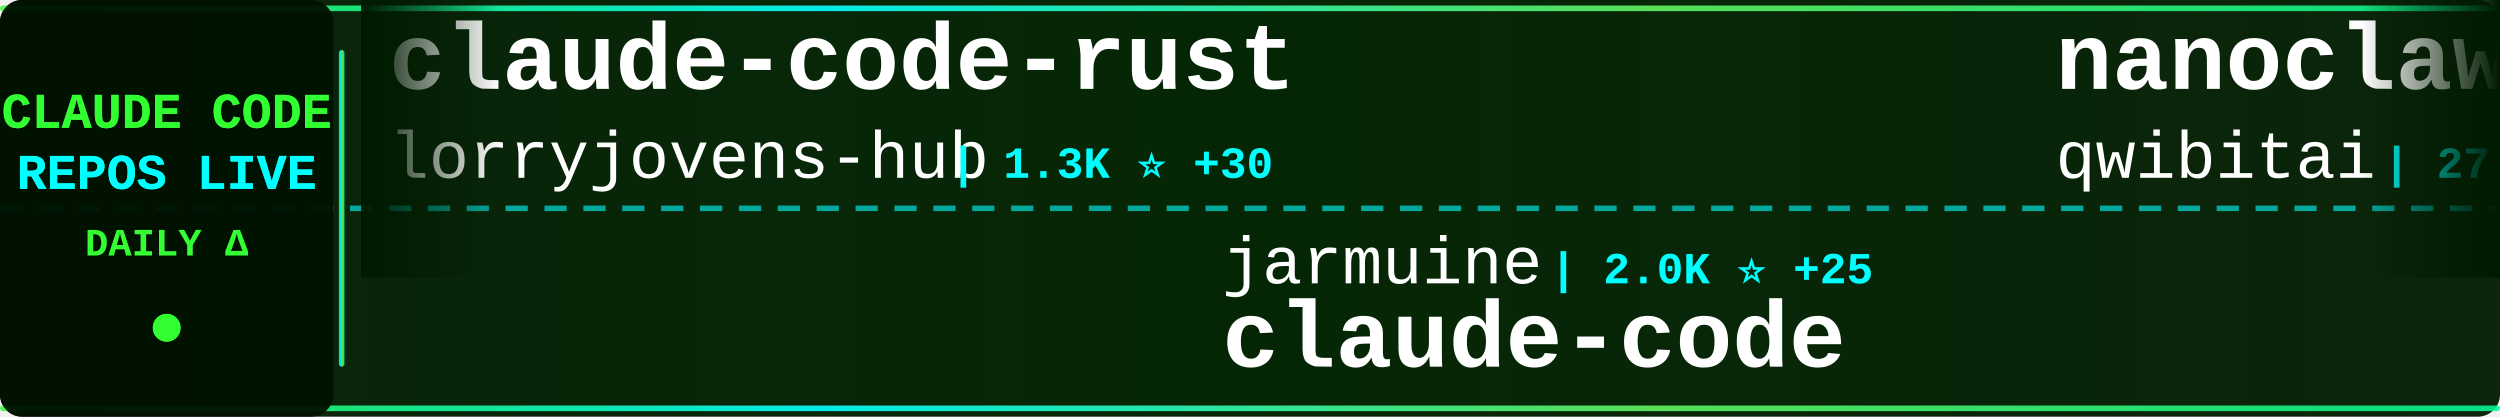
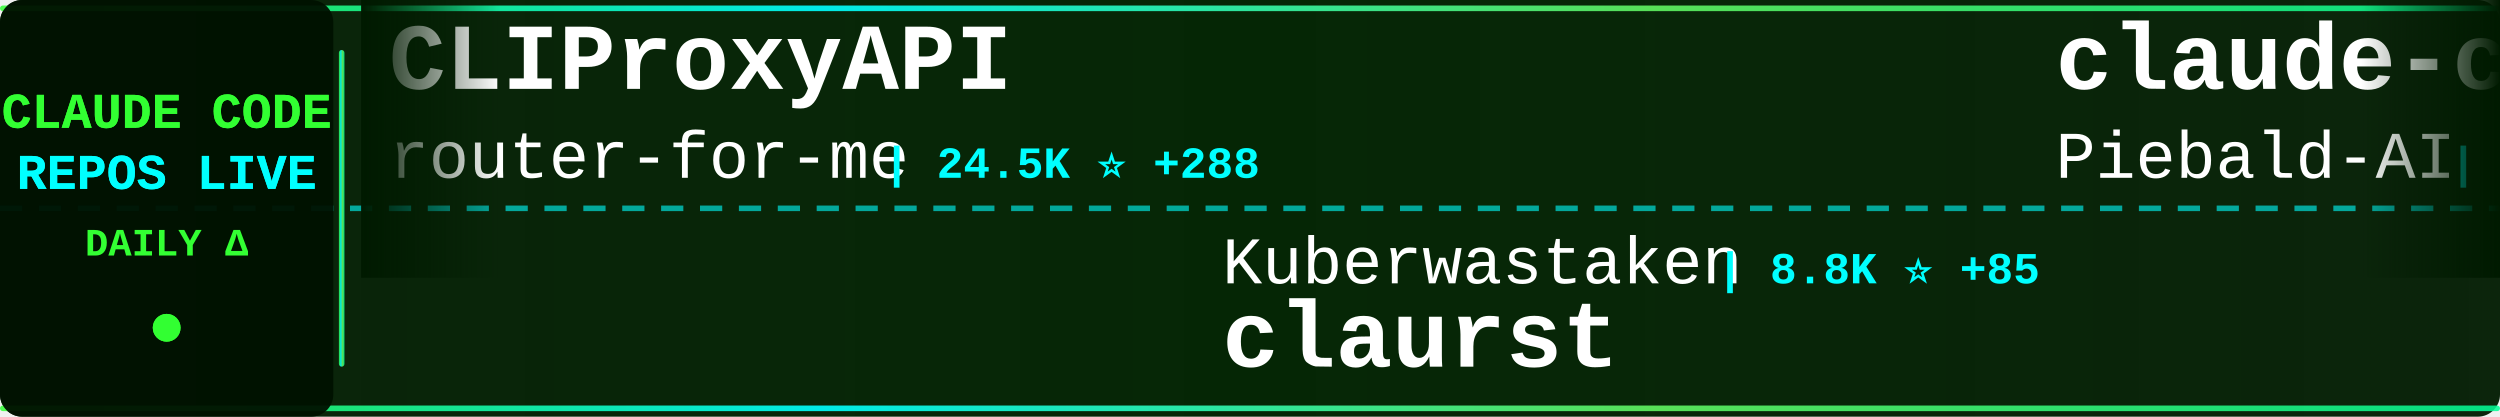
<svg xmlns="http://www.w3.org/2000/svg" width="900" height="150">
  <defs>
    <linearGradient id="tickerBg" x1="0%" y1="0%" x2="100%" y2="0%">
      <stop offset="0%" style="stop-color:#001a00;stop-opacity:0.95" />
      <stop offset="50%" style="stop-color:#002200;stop-opacity:0.98" />
      <stop offset="100%" style="stop-color:#001a00;stop-opacity:0.95" />
    </linearGradient>
    <linearGradient id="borderGrad" x1="0%" y1="0%" x2="100%" y2="0%">
      <stop offset="0%" style="stop-color:#33ff33;stop-opacity:0.85">
        <animate attributeName="stop-opacity" values="0.85;1;0.85" dur="2s" repeatCount="indefinite" />
      </stop>
      <stop offset="33%" style="stop-color:#00ffff;stop-opacity:0.9">
        <animate attributeName="stop-opacity" values="0.9;1;0.9" dur="2.2s" repeatCount="indefinite" />
      </stop>
      <stop offset="66%" style="stop-color:#66ff66;stop-opacity:0.85">
        <animate attributeName="stop-opacity" values="0.85;1;0.85" dur="1.8s" repeatCount="indefinite" />
      </stop>
      <stop offset="100%" style="stop-color:#00ff99;stop-opacity:0.85">
        <animate attributeName="stop-opacity" values="0.85;1;0.85" dur="2s" repeatCount="indefinite" />
      </stop>
    </linearGradient>
    <filter id="textGlow">
      <feGaussianBlur stdDeviation="0.1" result="coloredBlur" />
      <feMerge>
        <feMergeNode in="coloredBlur" />
        <feMergeNode in="SourceGraphic" />
      </feMerge>
    </filter>
    <filter id="metricGlow">
      <feGaussianBlur stdDeviation="0.2" result="coloredBlur" />
      <feMerge>
        <feMergeNode in="coloredBlur" />
        <feMergeNode in="SourceGraphic" />
      </feMerge>
    </filter>
    <linearGradient id="leftFade" x1="0%" y1="0%" x2="100%" y2="0%">
      <stop offset="0%" style="stop-color:#001a00;stop-opacity:1" />
      <stop offset="100%" style="stop-color:#001a00;stop-opacity:0" />
    </linearGradient>
    <linearGradient id="rightFade" x1="0%" y1="0%" x2="100%" y2="0%">
      <stop offset="0%" style="stop-color:#001a00;stop-opacity:0" />
      <stop offset="100%" style="stop-color:#001a00;stop-opacity:1" />
    </linearGradient>
  </defs>
  <rect width="900" height="150" fill="url(#tickerBg)" rx="8" />
  <rect x="0" y="2" width="900" height="2" fill="url(#borderGrad)" rx="1" />
  <rect x="0" y="146" width="900" height="2" fill="url(#borderGrad)" rx="1" />
  <line x1="0" y1="75" x2="900" y2="75" stroke="#00ffff" stroke-width="2" stroke-dasharray="8 6" opacity="0.6" />
  <rect x="0" y="0" width="120" height="150" fill="#001100" opacity="0.95" rx="8" />
  <text x="60" y="46" font-family="'Courier New', monospace" font-size="18" font-weight="bold" fill="#33ff33" text-anchor="middle" filter="url(#textGlow)">
    CLAUDE CODE
  </text>
  <text x="60" y="68" font-family="'Courier New', monospace" font-size="18" font-weight="bold" fill="#00ffff" text-anchor="middle" filter="url(#textGlow)">
    REPOS LIVE
  </text>
  <text x="60" y="92" font-family="'Courier New', monospace" font-size="14" font-weight="bold" fill="#33ff33" text-anchor="middle">
    DAILY Δ
  </text>
  <circle cx="60" cy="118" r="5" fill="#33ff33" filter="url(#metricGlow)">
    <animate attributeName="r" values="4;6;4" dur="1.5s" repeatCount="indefinite" />
    <animate attributeName="opacity" values="0.6;1;0.6" dur="1.5s" repeatCount="indefinite" />
  </circle>
  <rect x="122" y="18" width="2" height="114" fill="url(#borderGrad)" rx="1" />
  <clipPath id="tickerClip">
    <rect x="130" y="0" width="770" height="150" />
  </clipPath>
  <g clip-path="url(#tickerClip)">
    <g id="tickerItems">
      <animateTransform attributeName="transform" attributeType="XML" type="translate" from="0 0" to="-3000 0" dur="54s" repeatCount="indefinite" />
      <g transform="translate(0, 0)">
-         <text x="140" y="32" font-family="'Courier New', monospace" font-size="34" font-weight="bold" fill="#ffffff">claude-code-rust</text>
-         <text x="140" y="64" font-family="'Courier New', monospace" font-size="24" font-weight="normal" fill="#ffffff" opacity="1.0">lorryjovens-hub</text>
-         <text x="342" y="64" font-family="'Courier New', monospace" font-size="16" font-weight="bold" fill="#00ffff"> | 1.3K ⭐ +30</text>
+         <text x="140" y="32" font-family="'Courier New', monospace" font-size="34" font-weight="bold" fill="#ffffff">CLIProxyAPI</text>
+         <text x="140" y="64" font-family="'Courier New', monospace" font-size="24" font-weight="normal" fill="#ffffff" opacity="1.0">router-for-me</text>
+         <text x="318" y="64" font-family="'Courier New', monospace" font-size="16" font-weight="bold" fill="#00ffff"> | 24.5K ⭐ +288</text>
      </g>
      <g transform="translate(300, 0)">
-         <text x="140" y="102" font-family="'Courier New', monospace" font-size="24" font-weight="normal" fill="#ffffff" opacity="1.0">jarmuine</text>
-         <text x="258" y="102" font-family="'Courier New', monospace" font-size="16" font-weight="bold" fill="#00ffff"> | 2.0K ⭐ +25</text>
+         <text x="140" y="102" font-family="'Courier New', monospace" font-size="24" font-weight="normal" fill="#ffffff" opacity="1.0">Kuberwastaken</text>
+         <text x="318" y="102" font-family="'Courier New', monospace" font-size="16" font-weight="bold" fill="#00ffff"> | 8.8K ⭐ +85</text>
+         <text x="140" y="132" font-family="'Courier New', monospace" font-size="34" font-weight="bold" fill="#ffffff">claurst</text>
+       </g>
+       <g transform="translate(600, 0)">
+         <text x="140" y="32" font-family="'Courier New', monospace" font-size="34" font-weight="bold" fill="#ffffff">claude-code-system-promp...</text>
+         <text x="140" y="64" font-family="'Courier New', monospace" font-size="24" font-weight="normal" fill="#ffffff" opacity="1.0">Piebald-AI</text>
+         <text x="282" y="64" font-family="'Courier New', monospace" font-size="16" font-weight="bold" fill="#00ffff"> | 8.5K ⭐ +59</text>
+       </g>
+       <g transform="translate(900, 0)">
+         <text x="140" y="102" font-family="'Courier New', monospace" font-size="24" font-weight="normal" fill="#ffffff" opacity="1.0">oboard</text>
+         <text x="234" y="102" font-family="'Courier New', monospace" font-size="16" font-weight="bold" fill="#00ffff"> | 2.9K ⭐ +21</text>
+         <text x="140" y="132" font-family="'Courier New', monospace" font-size="34" font-weight="bold" fill="#ffffff">claude-code-rev</text>
+       </g>
+       <g transform="translate(1200, 0)">
+         <text x="140" y="32" font-family="'Courier New', monospace" font-size="34" font-weight="bold" fill="#ffffff">claude-code</text>
+         <text x="140" y="64" font-family="'Courier New', monospace" font-size="24" font-weight="normal" fill="#ffffff" opacity="1.0">T-Lab-CUHKSZ</text>
+         <text x="306" y="64" font-family="'Courier New', monospace" font-size="16" font-weight="bold" fill="#00ffff"> | 287 ⭐ +2</text>
+       </g>
+       <g transform="translate(1500, 0)">
+         <text x="140" y="102" font-family="'Courier New', monospace" font-size="24" font-weight="normal" fill="#ffffff" opacity="1.0">tanbiralam</text>
+         <text x="282" y="102" font-family="'Courier New', monospace" font-size="16" font-weight="bold" fill="#00ffff"> | 1.4K ⭐ +20</text>
        <text x="140" y="132" font-family="'Courier New', monospace" font-size="34" font-weight="bold" fill="#ffffff">claude-code</text>
      </g>
-       <g transform="translate(600, 0)">
-         <text x="140" y="32" font-family="'Courier New', monospace" font-size="34" font-weight="bold" fill="#ffffff">nanoclaw</text>
-         <text x="140" y="64" font-family="'Courier New', monospace" font-size="24" font-weight="normal" fill="#ffffff" opacity="1.0">qwibitai</text>
-         <text x="258" y="64" font-family="'Courier New', monospace" font-size="16" font-weight="bold" fill="#00ffff"> | 27.0K ⭐ +92</text>
-       </g>
-       <g transform="translate(900, 0)">
-         <text x="140" y="102" font-family="'Courier New', monospace" font-size="24" font-weight="normal" fill="#ffffff" opacity="1.0">anthropics</text>
-         <text x="282" y="102" font-family="'Courier New', monospace" font-size="16" font-weight="bold" fill="#00ffff"> | 113.8K ⭐ +785</text>
-         <text x="140" y="132" font-family="'Courier New', monospace" font-size="34" font-weight="bold" fill="#ffffff">skills</text>
-       </g>
-       <g transform="translate(1200, 0)">
-         <text x="140" y="32" font-family="'Courier New', monospace" font-size="34" font-weight="bold" fill="#ffffff">claude-code-reverse</text>
-         <text x="140" y="64" font-family="'Courier New', monospace" font-size="24" font-weight="normal" fill="#ffffff" opacity="1.0">Yuyz0112</text>
-         <text x="258" y="64" font-family="'Courier New', monospace" font-size="16" font-weight="bold" fill="#00ffff"> | 2.3K ⭐ +4</text>
-       </g>
-       <g transform="translate(1500, 0)">
-         <text x="140" y="102" font-family="'Courier New', monospace" font-size="24" font-weight="normal" fill="#ffffff" opacity="1.0">Yeachan-Heo</text>
-         <text x="294" y="102" font-family="'Courier New', monospace" font-size="16" font-weight="bold" fill="#00ffff"> | 26.9K ⭐ +638</text>
-         <text x="140" y="132" font-family="'Courier New', monospace" font-size="34" font-weight="bold" fill="#ffffff">oh-my-claudecode</text>
-       </g>
      <g transform="translate(1800, 0)">
-         <text x="140" y="32" font-family="'Courier New', monospace" font-size="34" font-weight="bold" fill="#ffffff">claude_code_bridge</text>
-         <text x="140" y="64" font-family="'Courier New', monospace" font-size="24" font-weight="normal" fill="#ffffff" opacity="1.0">bfly123</text>
-         <text x="246" y="64" font-family="'Courier New', monospace" font-size="16" font-weight="bold" fill="#00ffff"> | 2.2K ⭐ +13</text>
+         <text x="140" y="32" font-family="'Courier New', monospace" font-size="34" font-weight="bold" fill="#ffffff">claude-code-sourcemap</text>
+         <text x="140" y="64" font-family="'Courier New', monospace" font-size="24" font-weight="normal" fill="#ffffff" opacity="1.0">Hyper66666</text>
+         <text x="282" y="64" font-family="'Courier New', monospace" font-size="16" font-weight="bold" fill="#00ffff"> | 202 ⭐</text>
      </g>
      <g transform="translate(2100, 0)">
-         <text x="140" y="102" font-family="'Courier New', monospace" font-size="24" font-weight="normal" fill="#ffffff" opacity="1.0">sugyan</text>
-         <text x="234" y="102" font-family="'Courier New', monospace" font-size="16" font-weight="bold" fill="#00ffff"> | 1.0K ⭐ +3</text>
-         <text x="140" y="132" font-family="'Courier New', monospace" font-size="34" font-weight="bold" fill="#ffffff">claude-code-webui</text>
+         <text x="140" y="102" font-family="'Courier New', monospace" font-size="24" font-weight="normal" fill="#ffffff" opacity="1.0">wshobson</text>
+         <text x="258" y="102" font-family="'Courier New', monospace" font-size="16" font-weight="bold" fill="#00ffff"> | 33.3K ⭐ +84</text>
+         <text x="140" y="132" font-family="'Courier New', monospace" font-size="34" font-weight="bold" fill="#ffffff">agents</text>
      </g>
      <g transform="translate(2400, 0)">
-         <text x="140" y="32" font-family="'Courier New', monospace" font-size="34" font-weight="bold" fill="#ffffff">Claude-Code-Source-Study</text>
-         <text x="140" y="64" font-family="'Courier New', monospace" font-size="24" font-weight="normal" fill="#ffffff" opacity="1.0">luyao618</text>
-         <text x="258" y="64" font-family="'Courier New', monospace" font-size="16" font-weight="bold" fill="#00ffff"> | 1.1K ⭐ +24</text>
+         <text x="140" y="32" font-family="'Courier New', monospace" font-size="34" font-weight="bold" fill="#ffffff">claude-code-my-workflow</text>
+         <text x="140" y="64" font-family="'Courier New', monospace" font-size="24" font-weight="normal" fill="#ffffff" opacity="1.0">pedrohcgs</text>
+         <text x="270" y="64" font-family="'Courier New', monospace" font-size="16" font-weight="bold" fill="#00ffff"> | 877 ⭐ +12</text>
      </g>
      <g transform="translate(2700, 0)">
-         <text x="140" y="102" font-family="'Courier New', monospace" font-size="24" font-weight="normal" fill="#ffffff" opacity="1.0">luongnv89</text>
-         <text x="270" y="102" font-family="'Courier New', monospace" font-size="16" font-weight="bold" fill="#00ffff"> | 23.9K ⭐ +786</text>
-         <text x="140" y="132" font-family="'Courier New', monospace" font-size="34" font-weight="bold" fill="#ffffff">claude-howto</text>
+         <text x="140" y="102" font-family="'Courier New', monospace" font-size="24" font-weight="normal" fill="#ffffff" opacity="1.0">codeaashu</text>
+         <text x="270" y="102" font-family="'Courier New', monospace" font-size="16" font-weight="bold" fill="#00ffff"> | 1.9K ⭐ +49</text>
+         <text x="140" y="132" font-family="'Courier New', monospace" font-size="34" font-weight="bold" fill="#ffffff">claude-code</text>
      </g>
      <g transform="translate(3000, 0)">
-         <text x="140" y="32" font-family="'Courier New', monospace" font-size="34" font-weight="bold" fill="#ffffff">claude-code-rust</text>
-         <text x="140" y="64" font-family="'Courier New', monospace" font-size="24" font-weight="normal" fill="#ffffff" opacity="1.0">lorryjovens-hub</text>
-         <text x="342" y="64" font-family="'Courier New', monospace" font-size="16" font-weight="bold" fill="#00ffff"> | 1.3K ⭐ +30</text>
+         <text x="140" y="32" font-family="'Courier New', monospace" font-size="34" font-weight="bold" fill="#ffffff">CLIProxyAPI</text>
+         <text x="140" y="64" font-family="'Courier New', monospace" font-size="24" font-weight="normal" fill="#ffffff" opacity="1.0">router-for-me</text>
+         <text x="318" y="64" font-family="'Courier New', monospace" font-size="16" font-weight="bold" fill="#00ffff"> | 24.5K ⭐ +288</text>
      </g>
      <g transform="translate(3300, 0)">
-         <text x="140" y="102" font-family="'Courier New', monospace" font-size="24" font-weight="normal" fill="#ffffff" opacity="1.0">jarmuine</text>
-         <text x="258" y="102" font-family="'Courier New', monospace" font-size="16" font-weight="bold" fill="#00ffff"> | 2.0K ⭐ +25</text>
-         <text x="140" y="132" font-family="'Courier New', monospace" font-size="34" font-weight="bold" fill="#ffffff">claude-code</text>
+         <text x="140" y="102" font-family="'Courier New', monospace" font-size="24" font-weight="normal" fill="#ffffff" opacity="1.0">Kuberwastaken</text>
+         <text x="318" y="102" font-family="'Courier New', monospace" font-size="16" font-weight="bold" fill="#00ffff"> | 8.8K ⭐ +85</text>
+         <text x="140" y="132" font-family="'Courier New', monospace" font-size="34" font-weight="bold" fill="#ffffff">claurst</text>
      </g>
      <g transform="translate(3600, 0)">
-         <text x="140" y="32" font-family="'Courier New', monospace" font-size="34" font-weight="bold" fill="#ffffff">nanoclaw</text>
-         <text x="140" y="64" font-family="'Courier New', monospace" font-size="24" font-weight="normal" fill="#ffffff" opacity="1.0">qwibitai</text>
-         <text x="258" y="64" font-family="'Courier New', monospace" font-size="16" font-weight="bold" fill="#00ffff"> | 27.0K ⭐ +92</text>
+         <text x="140" y="32" font-family="'Courier New', monospace" font-size="34" font-weight="bold" fill="#ffffff">claude-code-system-promp...</text>
+         <text x="140" y="64" font-family="'Courier New', monospace" font-size="24" font-weight="normal" fill="#ffffff" opacity="1.0">Piebald-AI</text>
+         <text x="282" y="64" font-family="'Courier New', monospace" font-size="16" font-weight="bold" fill="#00ffff"> | 8.5K ⭐ +59</text>
      </g>
      <g transform="translate(3900, 0)">
-         <text x="140" y="102" font-family="'Courier New', monospace" font-size="24" font-weight="normal" fill="#ffffff" opacity="1.0">anthropics</text>
-         <text x="282" y="102" font-family="'Courier New', monospace" font-size="16" font-weight="bold" fill="#00ffff"> | 113.8K ⭐ +785</text>
-         <text x="140" y="132" font-family="'Courier New', monospace" font-size="34" font-weight="bold" fill="#ffffff">skills</text>
+         <text x="140" y="102" font-family="'Courier New', monospace" font-size="24" font-weight="normal" fill="#ffffff" opacity="1.0">oboard</text>
+         <text x="234" y="102" font-family="'Courier New', monospace" font-size="16" font-weight="bold" fill="#00ffff"> | 2.9K ⭐ +21</text>
+         <text x="140" y="132" font-family="'Courier New', monospace" font-size="34" font-weight="bold" fill="#ffffff">claude-code-rev</text>
      </g>
    </g>
  </g>
  <rect x="130" y="0" width="50" height="100" fill="url(#leftFade)" />
  <rect x="850" y="0" width="50" height="100" fill="url(#rightFade)" />
</svg>
